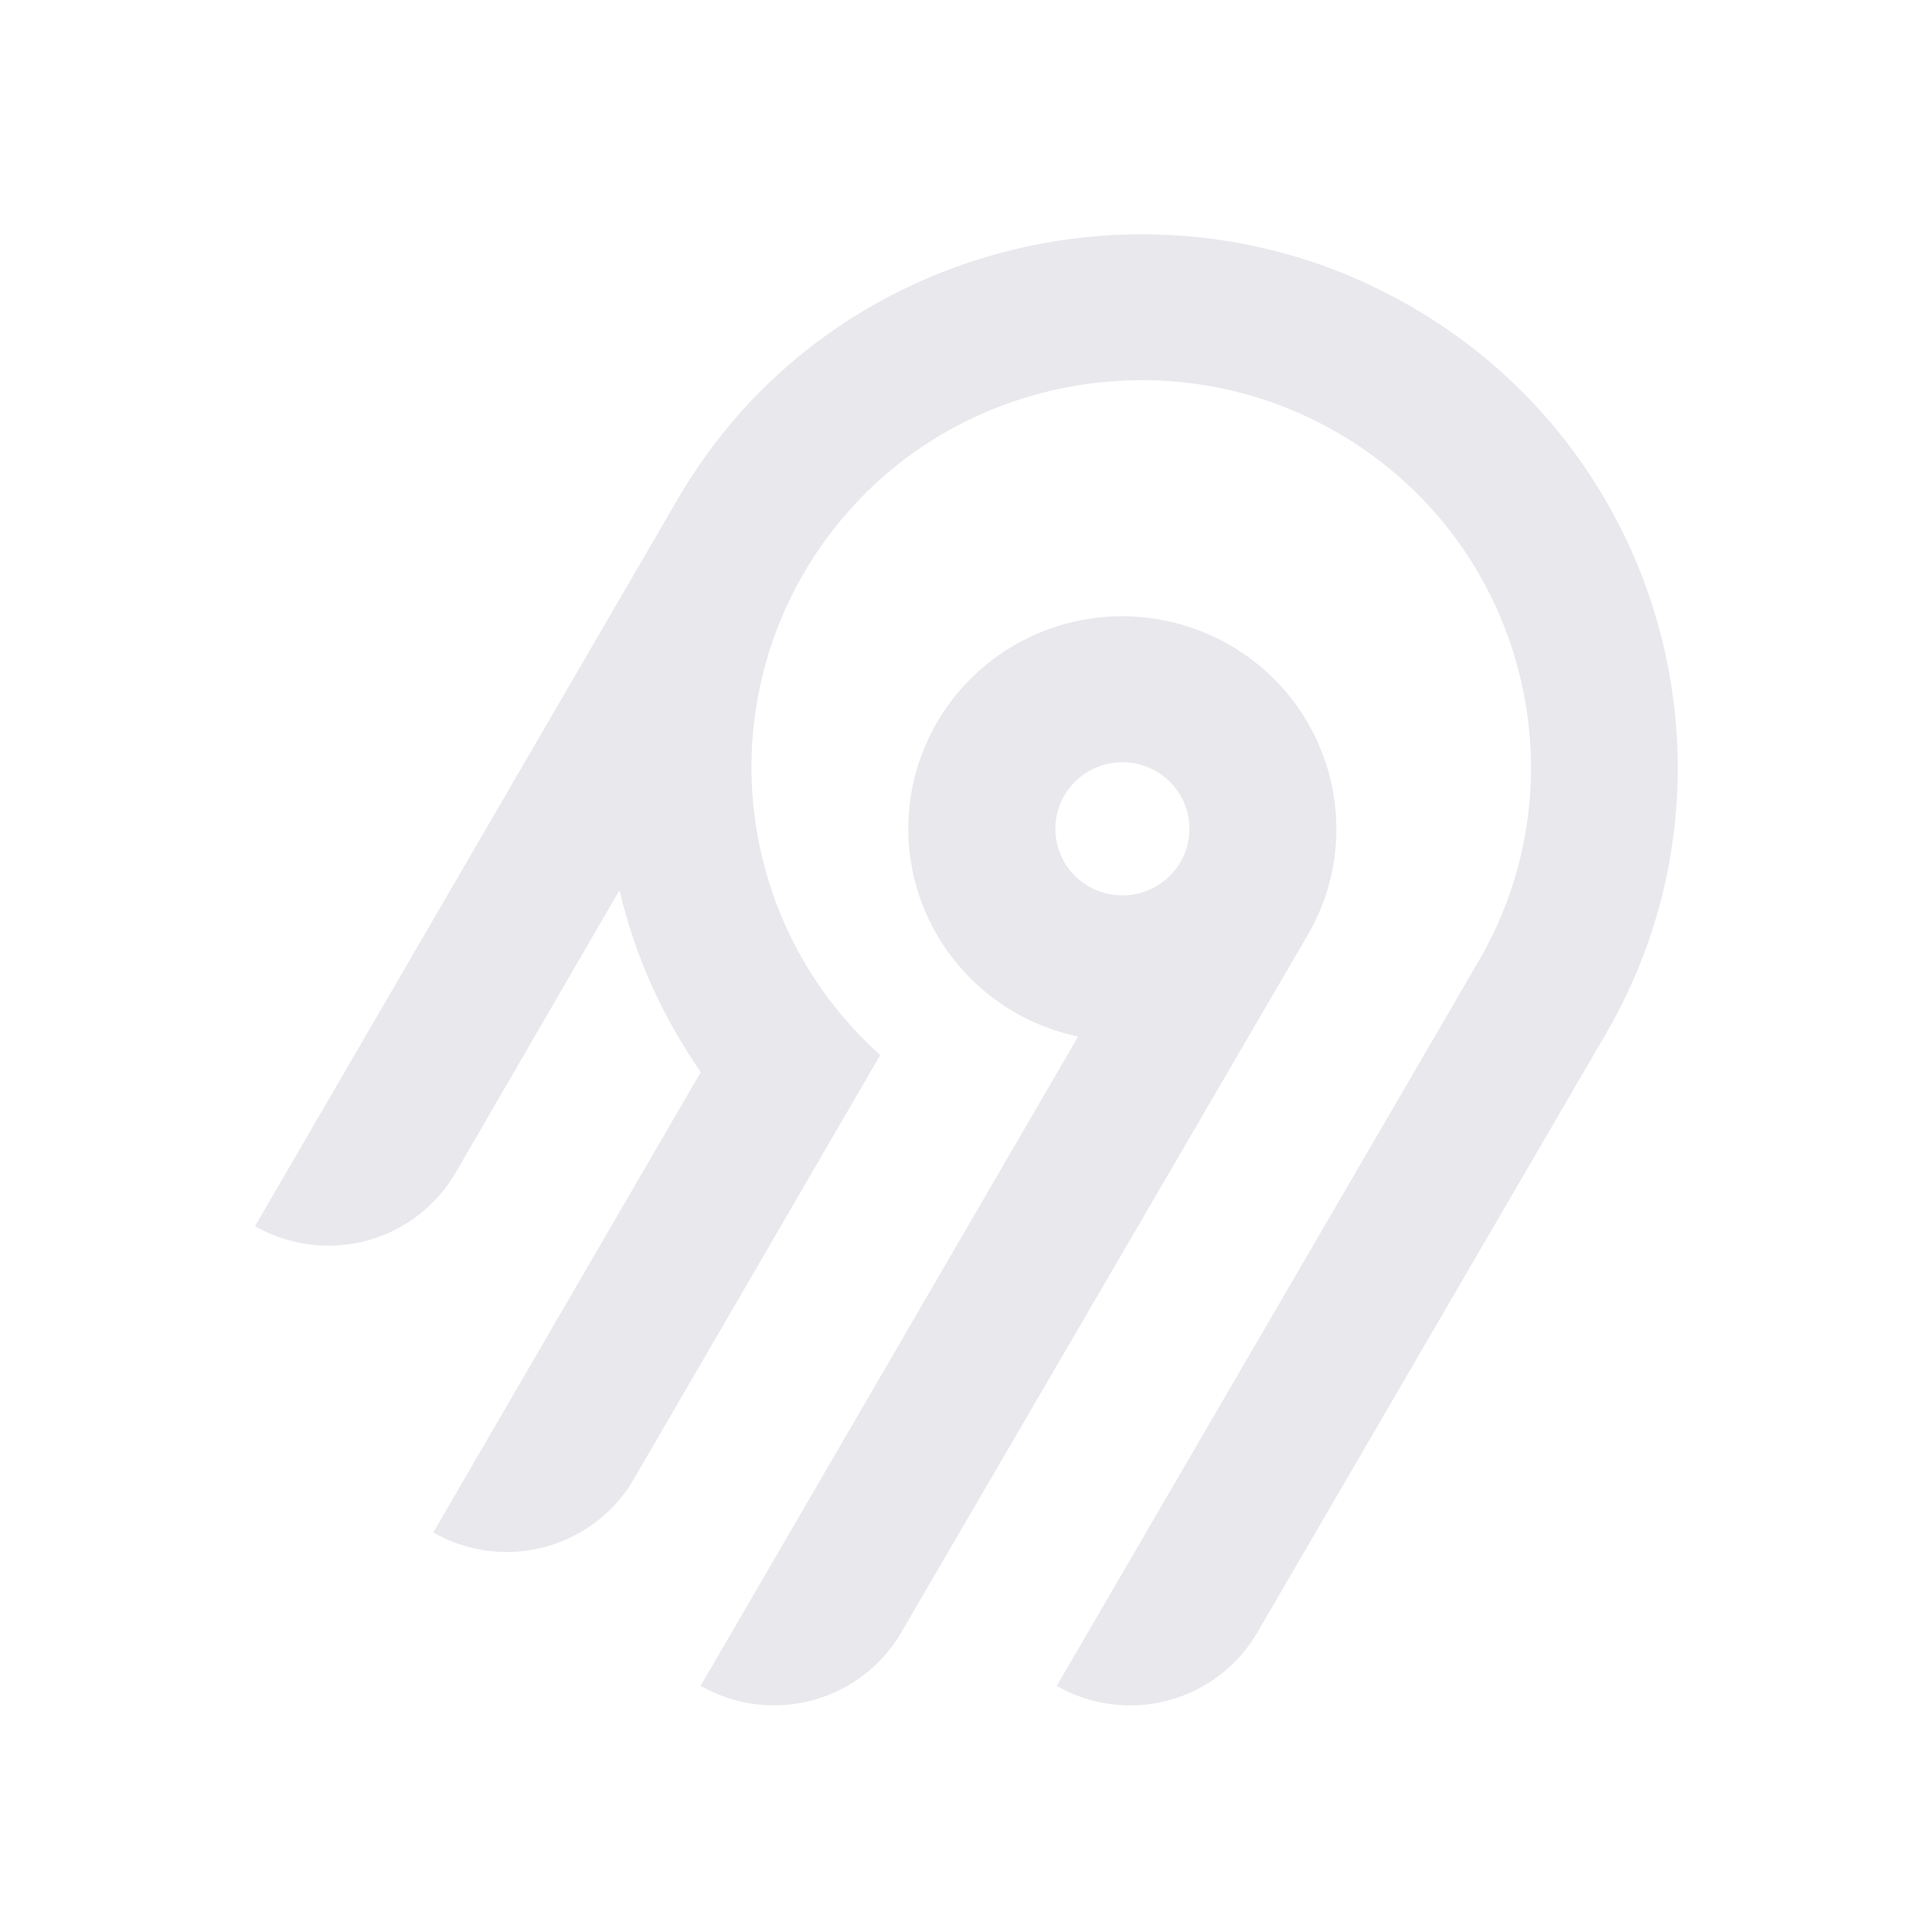
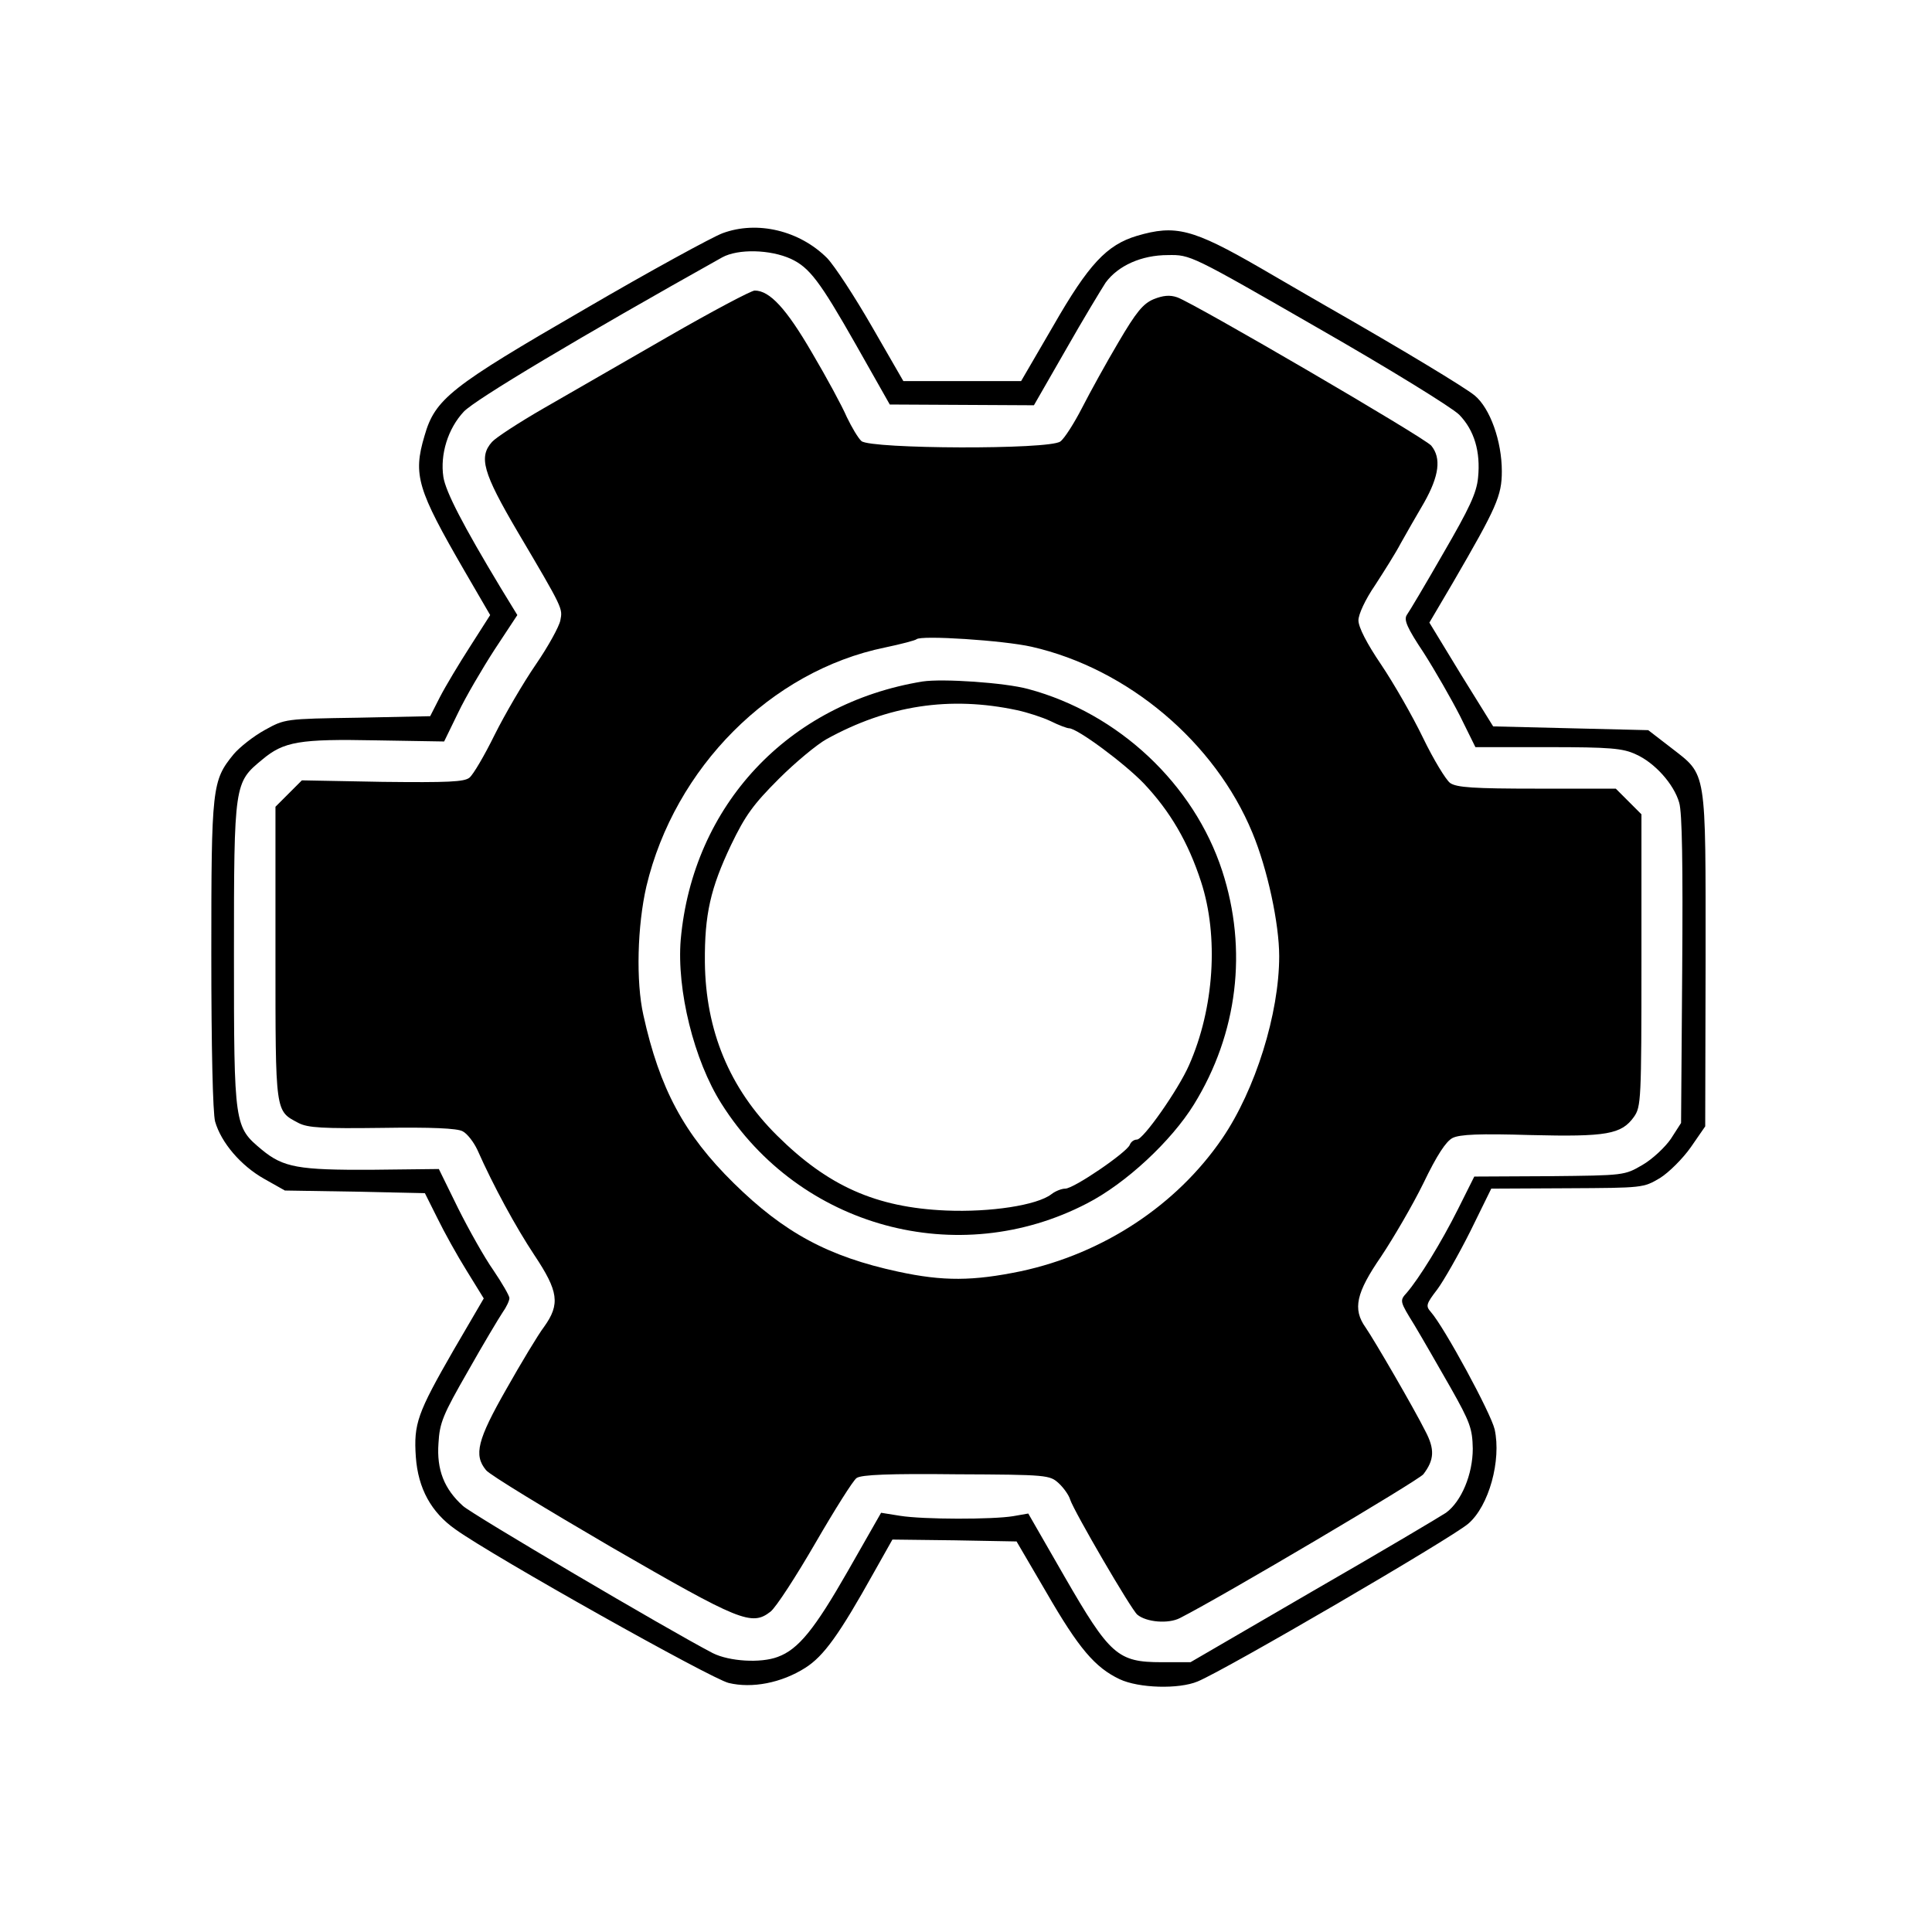
- <svg xmlns="http://www.w3.org/2000/svg" width="250" height="250" fill="none">
-   <path fill="#e8e8ed" fill-rule="evenodd" d="M95.775 53.416c20.364-22.88 54.087-29.592 81.811-16.385 36.836 17.549 50.274 62.252 30.219 96.734l-45.115 77.487a18.994 18.994 0 0 1-11.536 8.784 19.12 19.12 0 0 1-14.412-1.878l54.62-93.829c14.55-25.027 4.818-57.467-21.888-70.24-20.038-9.583-44.533-4.795-59.336 11.685a50.008 50.008 0 0 0-12.902 32.877 49.989 49.989 0 0 0 16.664 37.87l-31.887 54.875a18.917 18.917 0 0 1-4.885 5.534 19.041 19.041 0 0 1-6.647 3.255 19.13 19.13 0 0 1-7.395.482 19.087 19.087 0 0 1-7.018-2.365l34.617-59.575a68.424 68.424 0 0 1-10.524-23.544l-21.213 36.579a18.994 18.994 0 0 1-11.535 8.784A19.123 19.123 0 0 1 33 158.668l54.856-94.356a70.296 70.296 0 0 1 7.919-10.896Zm63.314 30.034c13.211 7.577 17.774 24.427 10.13 37.54l-52.603 90.251a18.997 18.997 0 0 1-11.536 8.784 19.122 19.122 0 0 1-14.412-1.878l48.843-84.024a27.778 27.778 0 0 1-10.825-4.847 27.545 27.545 0 0 1-7.783-8.907 27.344 27.344 0 0 1-3.307-11.326 27.293 27.293 0 0 1 1.776-11.66 27.454 27.454 0 0 1 6.533-9.846 27.703 27.703 0 0 1 10.087-6.222 27.858 27.858 0 0 1 23.097 2.135Zm-19.134 16.961a8.645 8.645 0 0 0-2.232 2.529h-.003a8.565 8.565 0 0 0 .632 9.556 8.68 8.68 0 0 0 4.097 2.915 8.738 8.738 0 0 0 5.036.163 8.692 8.692 0 0 0 4.279-2.642 8.59 8.59 0 0 0 2.079-4.558 8.563 8.563 0 0 0-.821-4.938 8.645 8.645 0 0 0-3.444-3.652 8.72 8.72 0 0 0-6.586-.86 8.7 8.7 0 0 0-3.037 1.487Z" clip-rule="evenodd" />
+ <svg xmlns="http://www.w3.org/2000/svg" version="1.0" width="512pt" height="512pt" viewBox="0 0 512 512" preserveAspectRatio="xMidYMid meet">
+   <g transform="translate(0,512) scale(0.1,-0.1)" fill="#000000" stroke="none">
+     <path d="M1915 4502 c-27 -10 -192 -100 -365 -201 -356 -206 -397 -238 -425 -336 -31 -104 -19 -142 106 -358 l68 -117 -53 -83 c-29 -45 -65 -105 -80 -134 l-26 -51 -192 -4 c-193 -3 -193 -3 -247 -33 -29 -16 -66 -45 -82 -64 -57 -70 -59 -86 -59 -530 0 -249 4 -420 10 -443 16 -56 68 -117 130 -152 l55 -31 186 -3 185 -4 33 -66 c18 -37 53 -100 78 -140 l45 -73 -80 -137 c-96 -167 -106 -195 -100 -283 6 -84 41 -147 105 -192 102 -73 678 -396 724 -407 62 -15 140 0 203 40 49 31 90 88 182 253 l49 87 165 -2 164 -3 79 -135 c86 -149 129 -199 194 -230 51 -24 157 -27 207 -6 75 31 673 380 717 418 55 47 88 168 70 250 -10 43 -133 270 -169 311 -14 16 -13 21 17 60 17 23 57 93 88 155 l55 112 202 1 c200 1 201 1 245 27 24 15 61 52 82 82 l38 55 1 441 c0 511 4 488 -91 562 l-61 47 -206 5 -205 5 -85 137 -84 138 63 107 c115 198 129 229 129 294 0 80 -31 167 -72 201 -27 22 -189 120 -392 236 -23 13 -102 59 -176 102 -180 104 -225 115 -327 85 -80 -24 -128 -75 -222 -239 l-85 -146 -156 0 -156 0 -83 144 c-46 80 -99 161 -119 182 -73 73 -185 100 -277 66z m181 -68 c49 -23 76 -58 172 -227 l90 -159 191 -1 191 -1 85 148 c46 81 94 160 105 177 33 45 95 73 165 73 60 1 60 1 399 -194 187 -107 354 -210 373 -229 40 -41 57 -98 50 -167 -4 -41 -23 -81 -92 -200 -47 -82 -91 -156 -97 -164 -8 -13 1 -34 45 -100 30 -47 73 -122 96 -167 l41 -83 193 0 c164 0 198 -3 232 -19 50 -22 101 -79 115 -128 8 -26 10 -167 8 -444 l-3 -405 -27 -42 c-15 -22 -49 -54 -75 -69 -48 -28 -48 -28 -247 -30 l-199 -1 -43 -86 c-45 -90 -104 -185 -136 -222 -19 -21 -19 -22 20 -85 21 -35 64 -110 96 -166 52 -92 58 -109 59 -162 0 -68 -30 -140 -71 -170 -15 -10 -173 -104 -352 -207 l-325 -189 -77 0 c-116 0 -137 19 -257 227 l-96 167 -40 -7 c-54 -9 -238 -9 -300 1 l-50 8 -89 -156 c-87 -152 -130 -206 -185 -226 -45 -17 -128 -12 -172 10 -121 63 -638 368 -662 390 -50 45 -70 96 -65 166 3 55 12 76 78 191 40 71 82 141 92 156 10 14 18 31 18 38 0 6 -19 39 -42 73 -24 34 -66 109 -94 165 l-51 104 -177 -2 c-195 -1 -235 6 -292 53 -73 61 -74 62 -74 517 0 455 1 456 75 517 57 48 99 55 301 51 l181 -3 37 76 c20 42 64 117 97 168 l60 91 -44 72 c-100 166 -146 255 -152 294 -9 60 12 128 54 173 30 32 308 198 685 409 42 23 127 21 182 -4z" />
+     <path d="M1769 4227 c-118 -68 -266 -153 -330 -190 -64 -37 -124 -76 -135 -88 -36 -40 -24 -82 67 -237 123 -208 120 -204 114 -236 -3 -16 -32 -69 -65 -117 -33 -48 -82 -132 -109 -186 -27 -55 -57 -106 -67 -114 -14 -11 -55 -13 -231 -11 l-213 4 -35 -35 -35 -35 0 -389 c0 -427 -1 -416 61 -449 25 -13 65 -15 222 -13 129 2 199 -1 213 -9 12 -6 29 -28 39 -49 43 -97 102 -205 151 -279 64 -96 69 -130 26 -190 -16 -21 -61 -96 -100 -165 -77 -135 -87 -175 -54 -215 9 -12 159 -103 332 -204 341 -197 372 -210 422 -171 15 12 68 94 119 182 51 88 100 166 109 172 12 9 88 12 265 10 241 -1 247 -2 271 -24 13 -12 27 -32 30 -43 10 -31 162 -292 178 -305 24 -20 82 -25 113 -9 114 58 631 364 645 381 29 38 31 66 5 115 -30 60 -134 239 -158 274 -35 49 -25 92 41 188 32 48 83 135 112 194 36 75 60 111 77 120 19 10 73 12 207 8 202 -5 241 2 274 48 19 27 20 43 20 415 l0 387 -34 34 -34 34 -209 0 c-167 0 -213 3 -230 15 -11 8 -44 62 -72 120 -28 58 -78 145 -111 194 -38 56 -60 99 -60 117 0 16 18 55 44 93 24 37 55 86 68 111 14 25 42 74 62 108 40 71 46 118 19 151 -19 22 -626 376 -673 393 -20 7 -38 5 -63 -5 -28 -12 -46 -34 -93 -114 -32 -54 -75 -132 -96 -173 -21 -41 -47 -82 -58 -90 -29 -22 -501 -20 -527 1 -9 8 -26 37 -39 64 -12 28 -53 104 -92 170 -68 117 -112 165 -152 165 -9 0 -113 -55 -231 -123z m965 -821 c255 -58 486 -253 585 -493 40 -96 71 -241 71 -327 0 -152 -63 -354 -151 -483 -121 -177 -315 -305 -534 -352 -126 -26 -205 -27 -325 -1 -185 40 -302 103 -436 235 -131 129 -196 250 -239 445 -20 89 -16 237 8 341 75 315 330 571 632 633 43 9 81 19 84 22 12 11 230 -3 305 -20z" />
+     <path d="M2445 3314 c-356 -58 -609 -328 -641 -684 -11 -133 35 -320 108 -435 207 -328 627 -442 969 -264 103 53 223 165 283 262 116 188 143 410 75 619 -75 230 -275 418 -514 482 -62 17 -227 28 -280 20z m250 -76 c28 -6 68 -19 89 -29 22 -11 44 -19 49 -19 22 0 147 -93 198 -146 70 -74 118 -156 152 -261 47 -144 35 -335 -32 -486 -28 -64 -121 -197 -138 -197 -8 0 -16 -6 -19 -14 -8 -20 -148 -116 -171 -116 -10 0 -27 -7 -37 -15 -38 -29 -161 -48 -279 -43 -186 8 -313 65 -448 199 -126 125 -189 278 -191 459 -1 127 15 196 69 310 38 79 59 108 127 176 44 44 101 91 126 105 163 90 327 115 505 77z" />
+   </g>
</svg>
